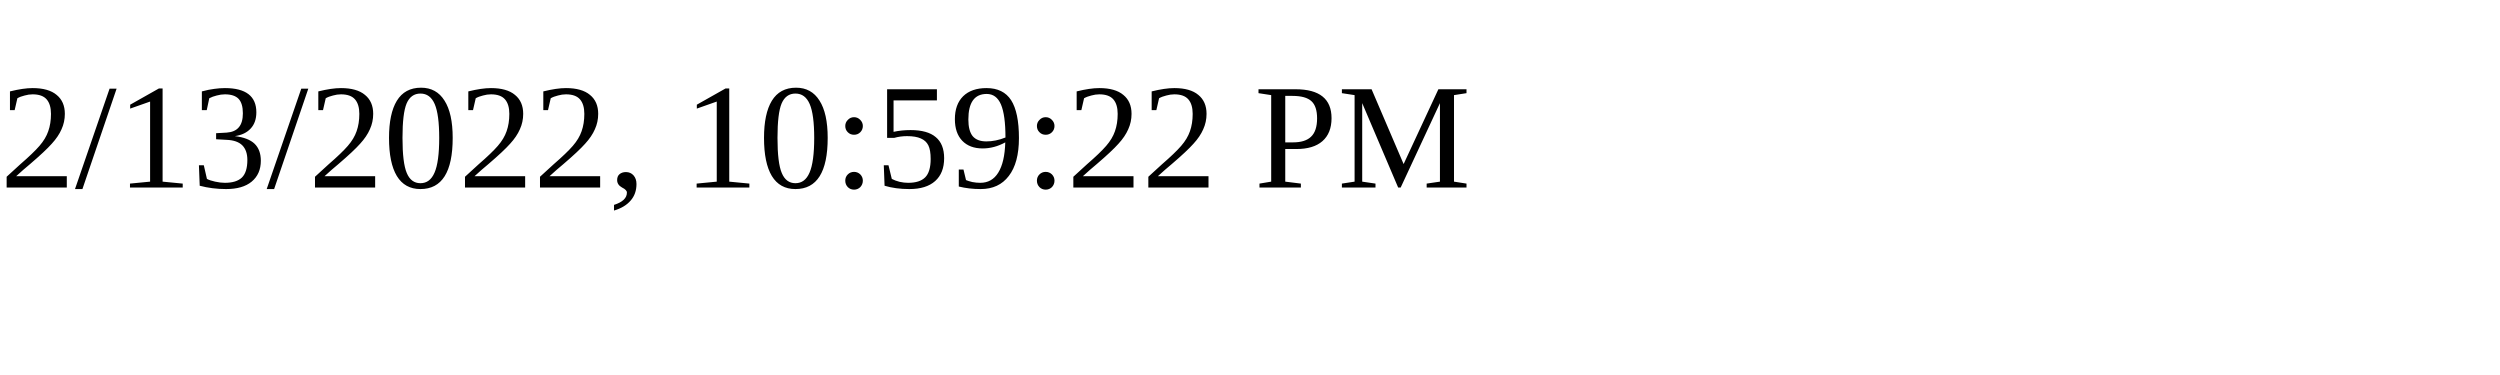
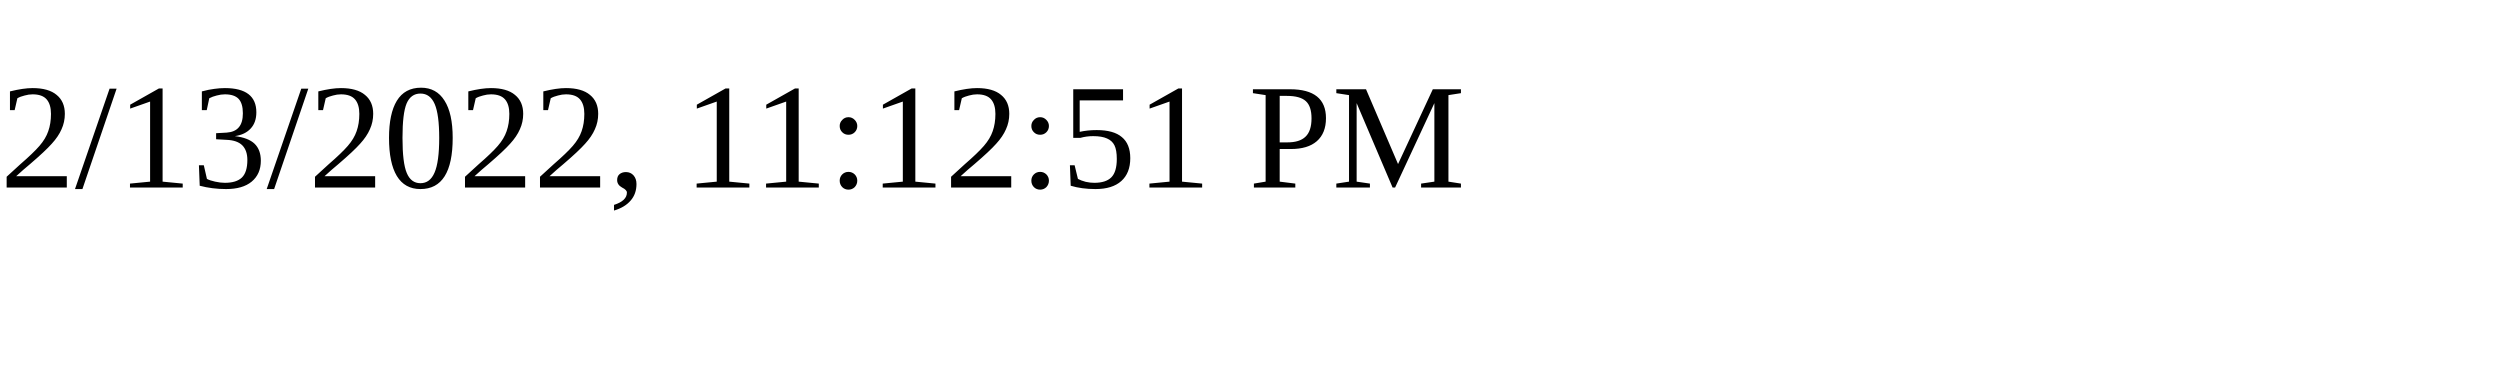
<svg xmlns="http://www.w3.org/2000/svg" height="30" width="200">
-   <text x="0" y="15">2/13/2022, 10:59:22 PM</text>
+   <text x="0" y="15">2/13/2022, 11:12:51 PM</text>
</svg>
